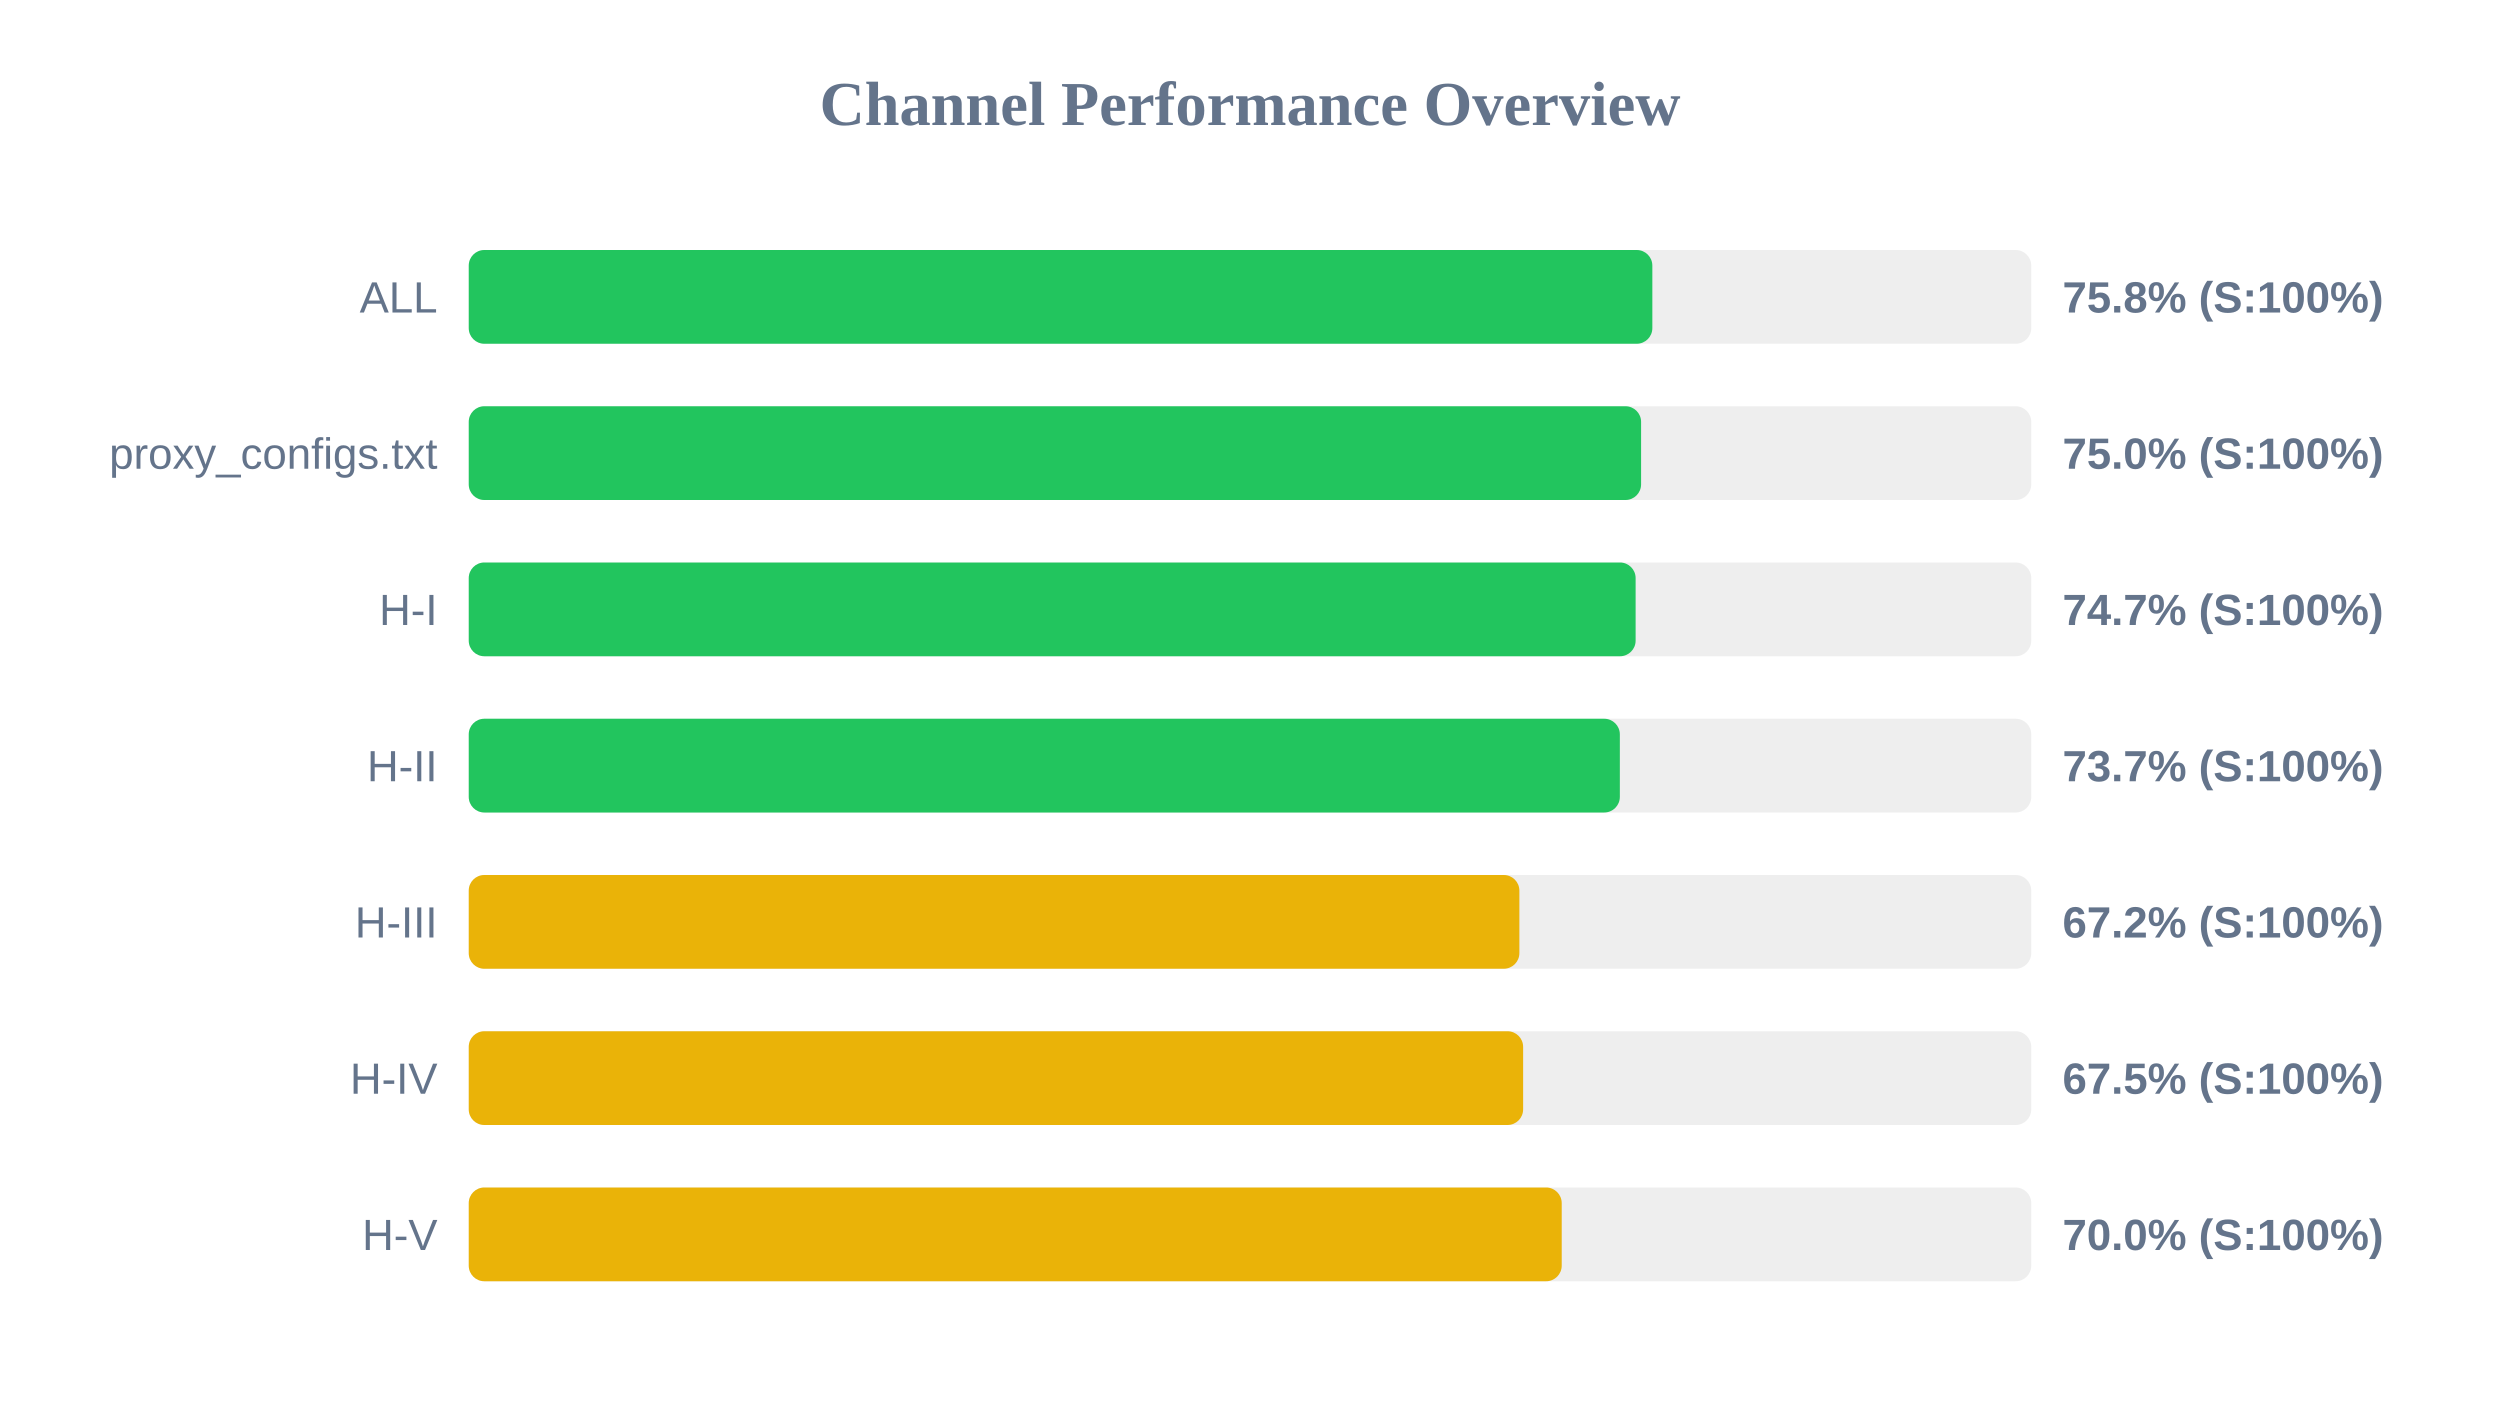
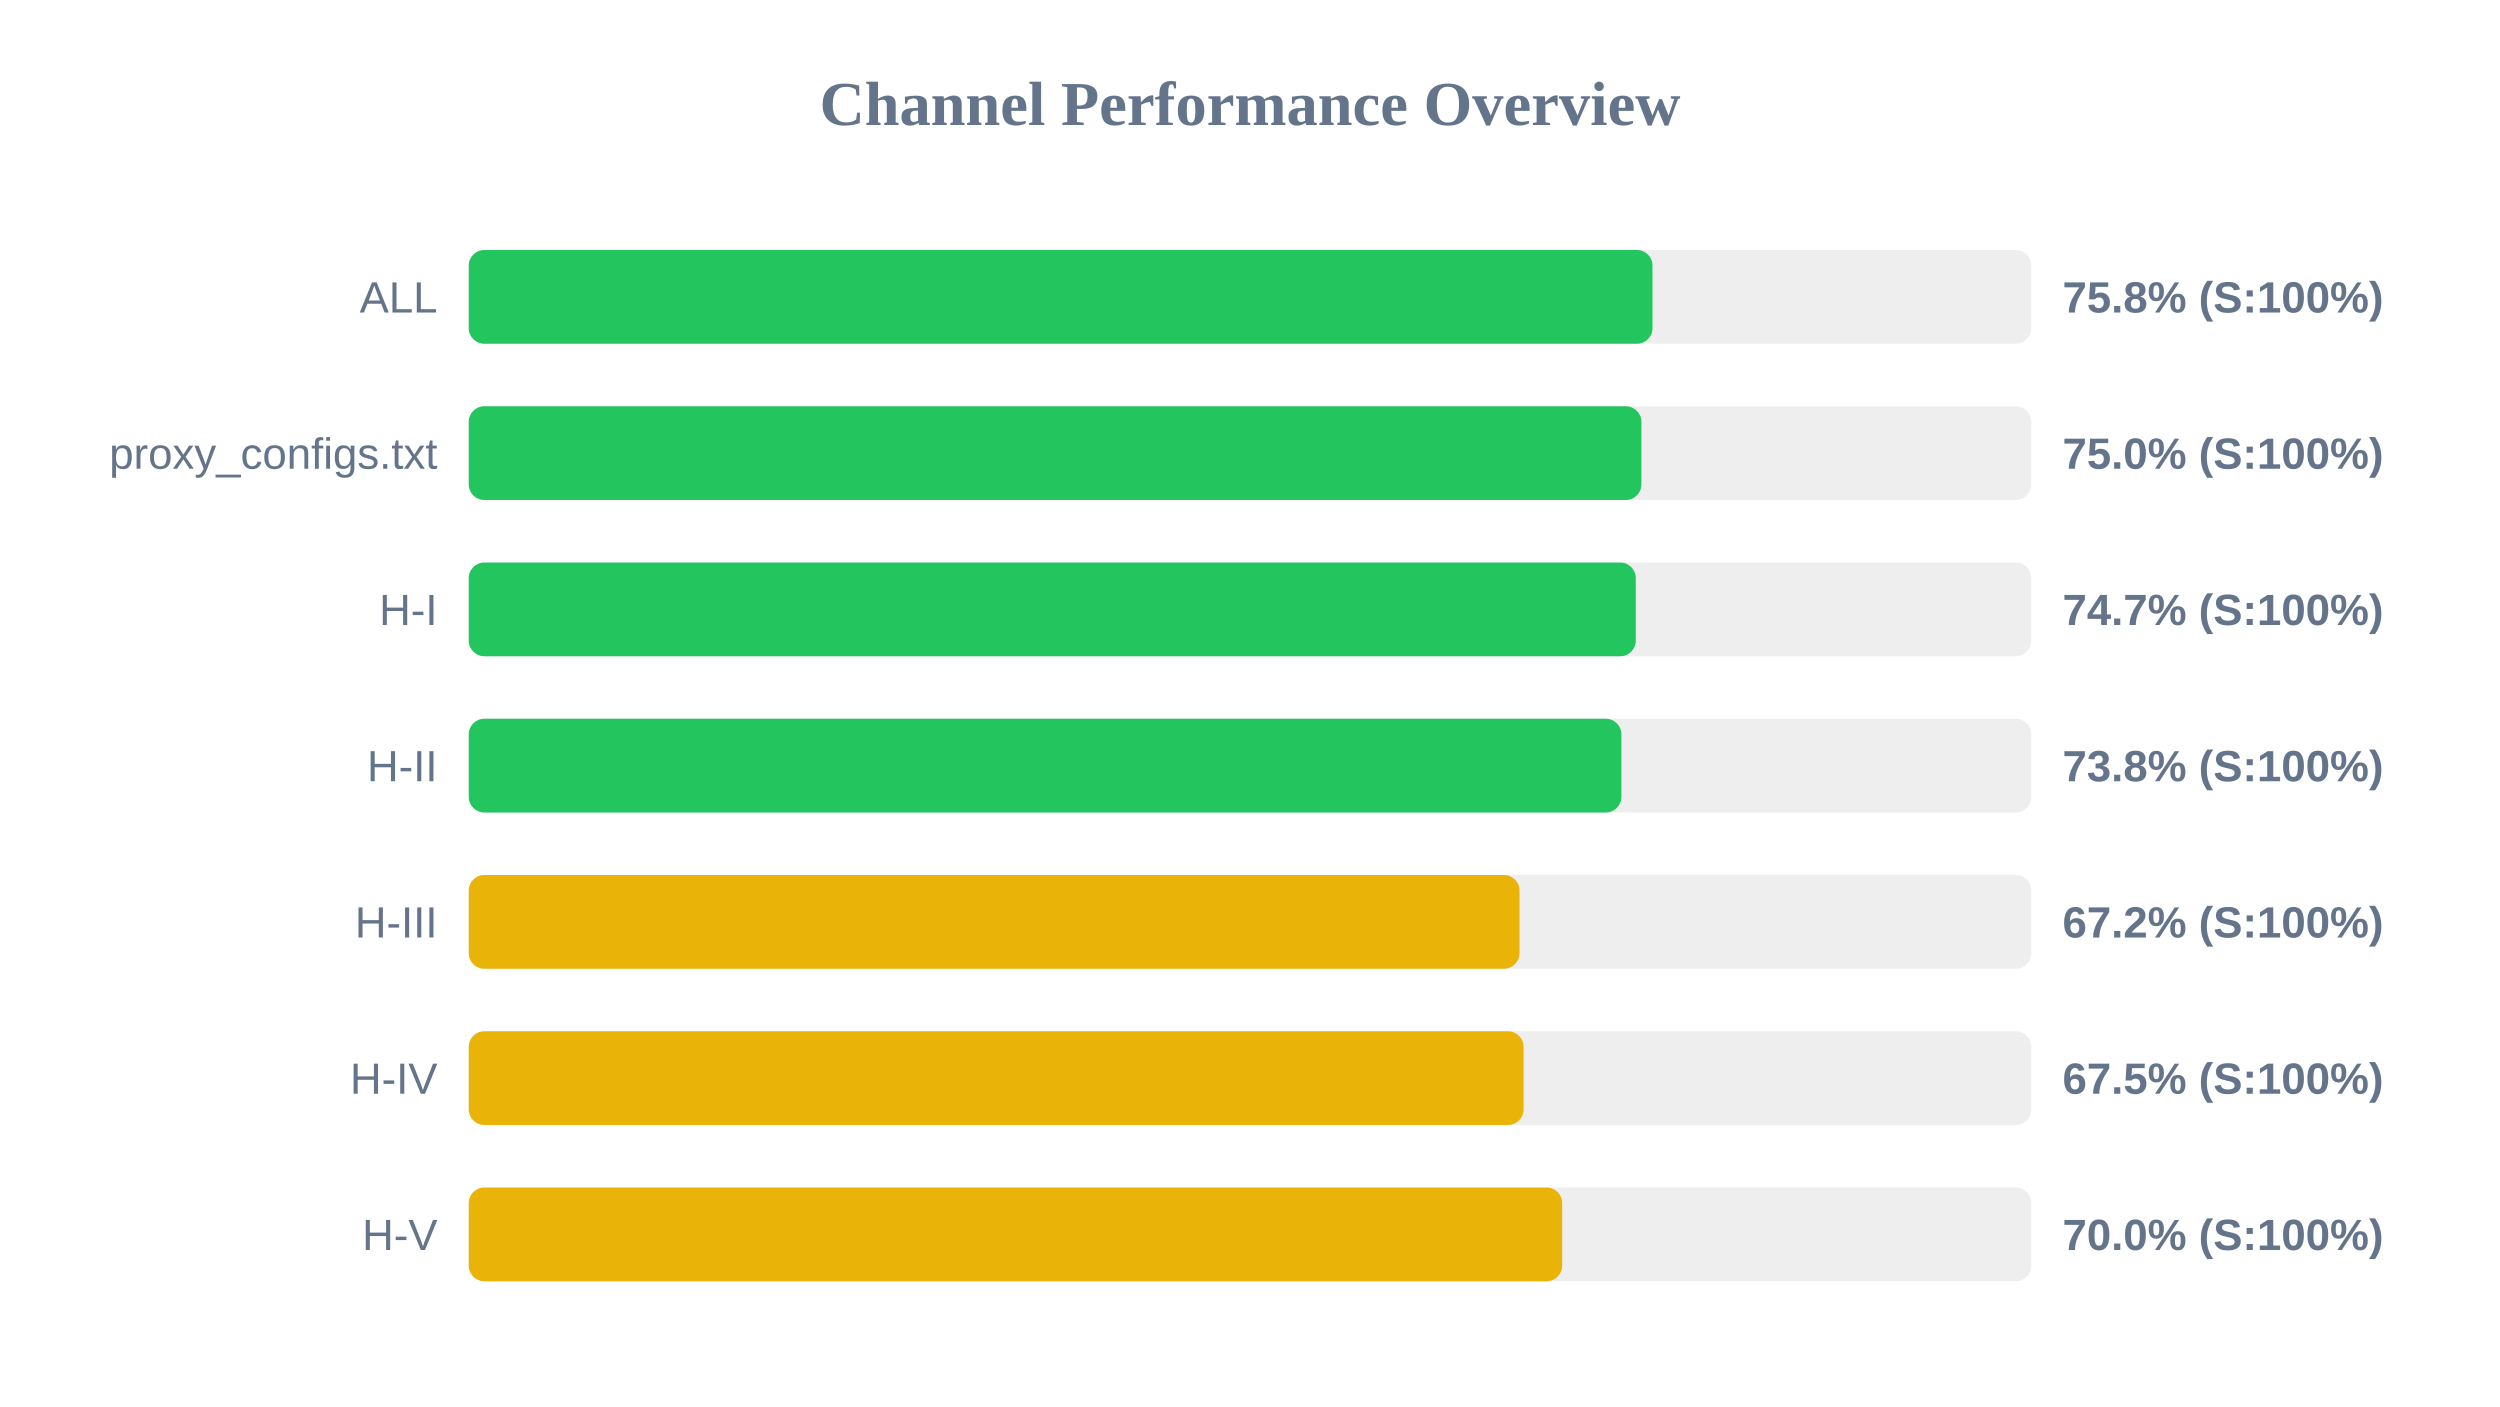
<svg xmlns="http://www.w3.org/2000/svg" width="800" height="450" version="1.1">
  <style>
        .row { font: 14px Arial; fill: #64748b; }
        .score { font: bold 14px Arial; fill: #64748b; }
    </style>
  <text x="400" y="40" text-anchor="middle" font-size="20px" font-weight="bold" fill="#64748b">Channel Performance Overview</text>
  <rect x="150" y="80" width="500" height="30" fill="#eee" rx="5" />
-   <rect x="150" y="80" width="378.75" height="30" fill="#22c55e" rx="5" />
+   <rect x="150" y="80" width="378.8" height="30" fill="#22c55e" rx="5" />
  <text x="140" y="100" text-anchor="end" class="row">ALL</text>
  <text x="660" y="100" text-anchor="start" class="score">75.8% (S:100%)</text>
  <rect x="150" y="130" width="500" height="30" fill="#eee" rx="5" />
-   <rect x="150" y="130" width="375.15" height="30" fill="#22c55e" rx="5" />
+   <rect x="150" y="130" width="375.25" height="30" fill="#22c55e" rx="5" />
  <text x="140" y="150" text-anchor="end" class="row">proxy_configs.txt</text>
  <text x="660" y="150" text-anchor="start" class="score">75.0% (S:100%)</text>
  <rect x="150" y="180" width="500" height="30" fill="#eee" rx="5" />
-   <rect x="150" y="180" width="373.4" height="30" fill="#22c55e" rx="5" />
+   <rect x="150" y="180" width="373.45" height="30" fill="#22c55e" rx="5" />
  <text x="140" y="200" text-anchor="end" class="row">H-I</text>
  <text x="660" y="200" text-anchor="start" class="score">74.7% (S:100%)</text>
  <rect x="150" y="230" width="500" height="30" fill="#eee" rx="5" />
-   <rect x="150" y="230" width="368.35" height="30" fill="#22c55e" rx="5" />
+   <rect x="150" y="230" width="368.85" height="30" fill="#22c55e" rx="5" />
  <text x="140" y="250" text-anchor="end" class="row">H-II</text>
-   <text x="660" y="250" text-anchor="start" class="score">73.7% (S:100%)</text>
+   <text x="660" y="250" text-anchor="start" class="score">73.8% (S:100%)</text>
  <rect x="150" y="280" width="500" height="30" fill="#eee" rx="5" />
-   <rect x="150" y="280" width="336.2" height="30" fill="#eab308" rx="5" />
+   <rect x="150" y="280" width="336.25" height="30" fill="#eab308" rx="5" />
  <text x="140" y="300" text-anchor="end" class="row">H-III</text>
  <text x="660" y="300" text-anchor="start" class="score">67.2% (S:100%)</text>
  <rect x="150" y="330" width="500" height="30" fill="#eee" rx="5" />
-   <rect x="150" y="330" width="337.4" height="30" fill="#eab308" rx="5" />
+   <rect x="150" y="330" width="337.55" height="30" fill="#eab308" rx="5" />
  <text x="140" y="350" text-anchor="end" class="row">H-IV</text>
  <text x="660" y="350" text-anchor="start" class="score">67.5% (S:100%)</text>
  <rect x="150" y="380" width="500" height="30" fill="#eee" rx="5" />
-   <rect x="150" y="380" width="349.75" height="30" fill="#eab308" rx="5" />
+   <rect x="150" y="380" width="349.9" height="30" fill="#eab308" rx="5" />
  <text x="140" y="400" text-anchor="end" class="row">H-V</text>
  <text x="660" y="400" text-anchor="start" class="score">70.0% (S:100%)</text>
</svg>
